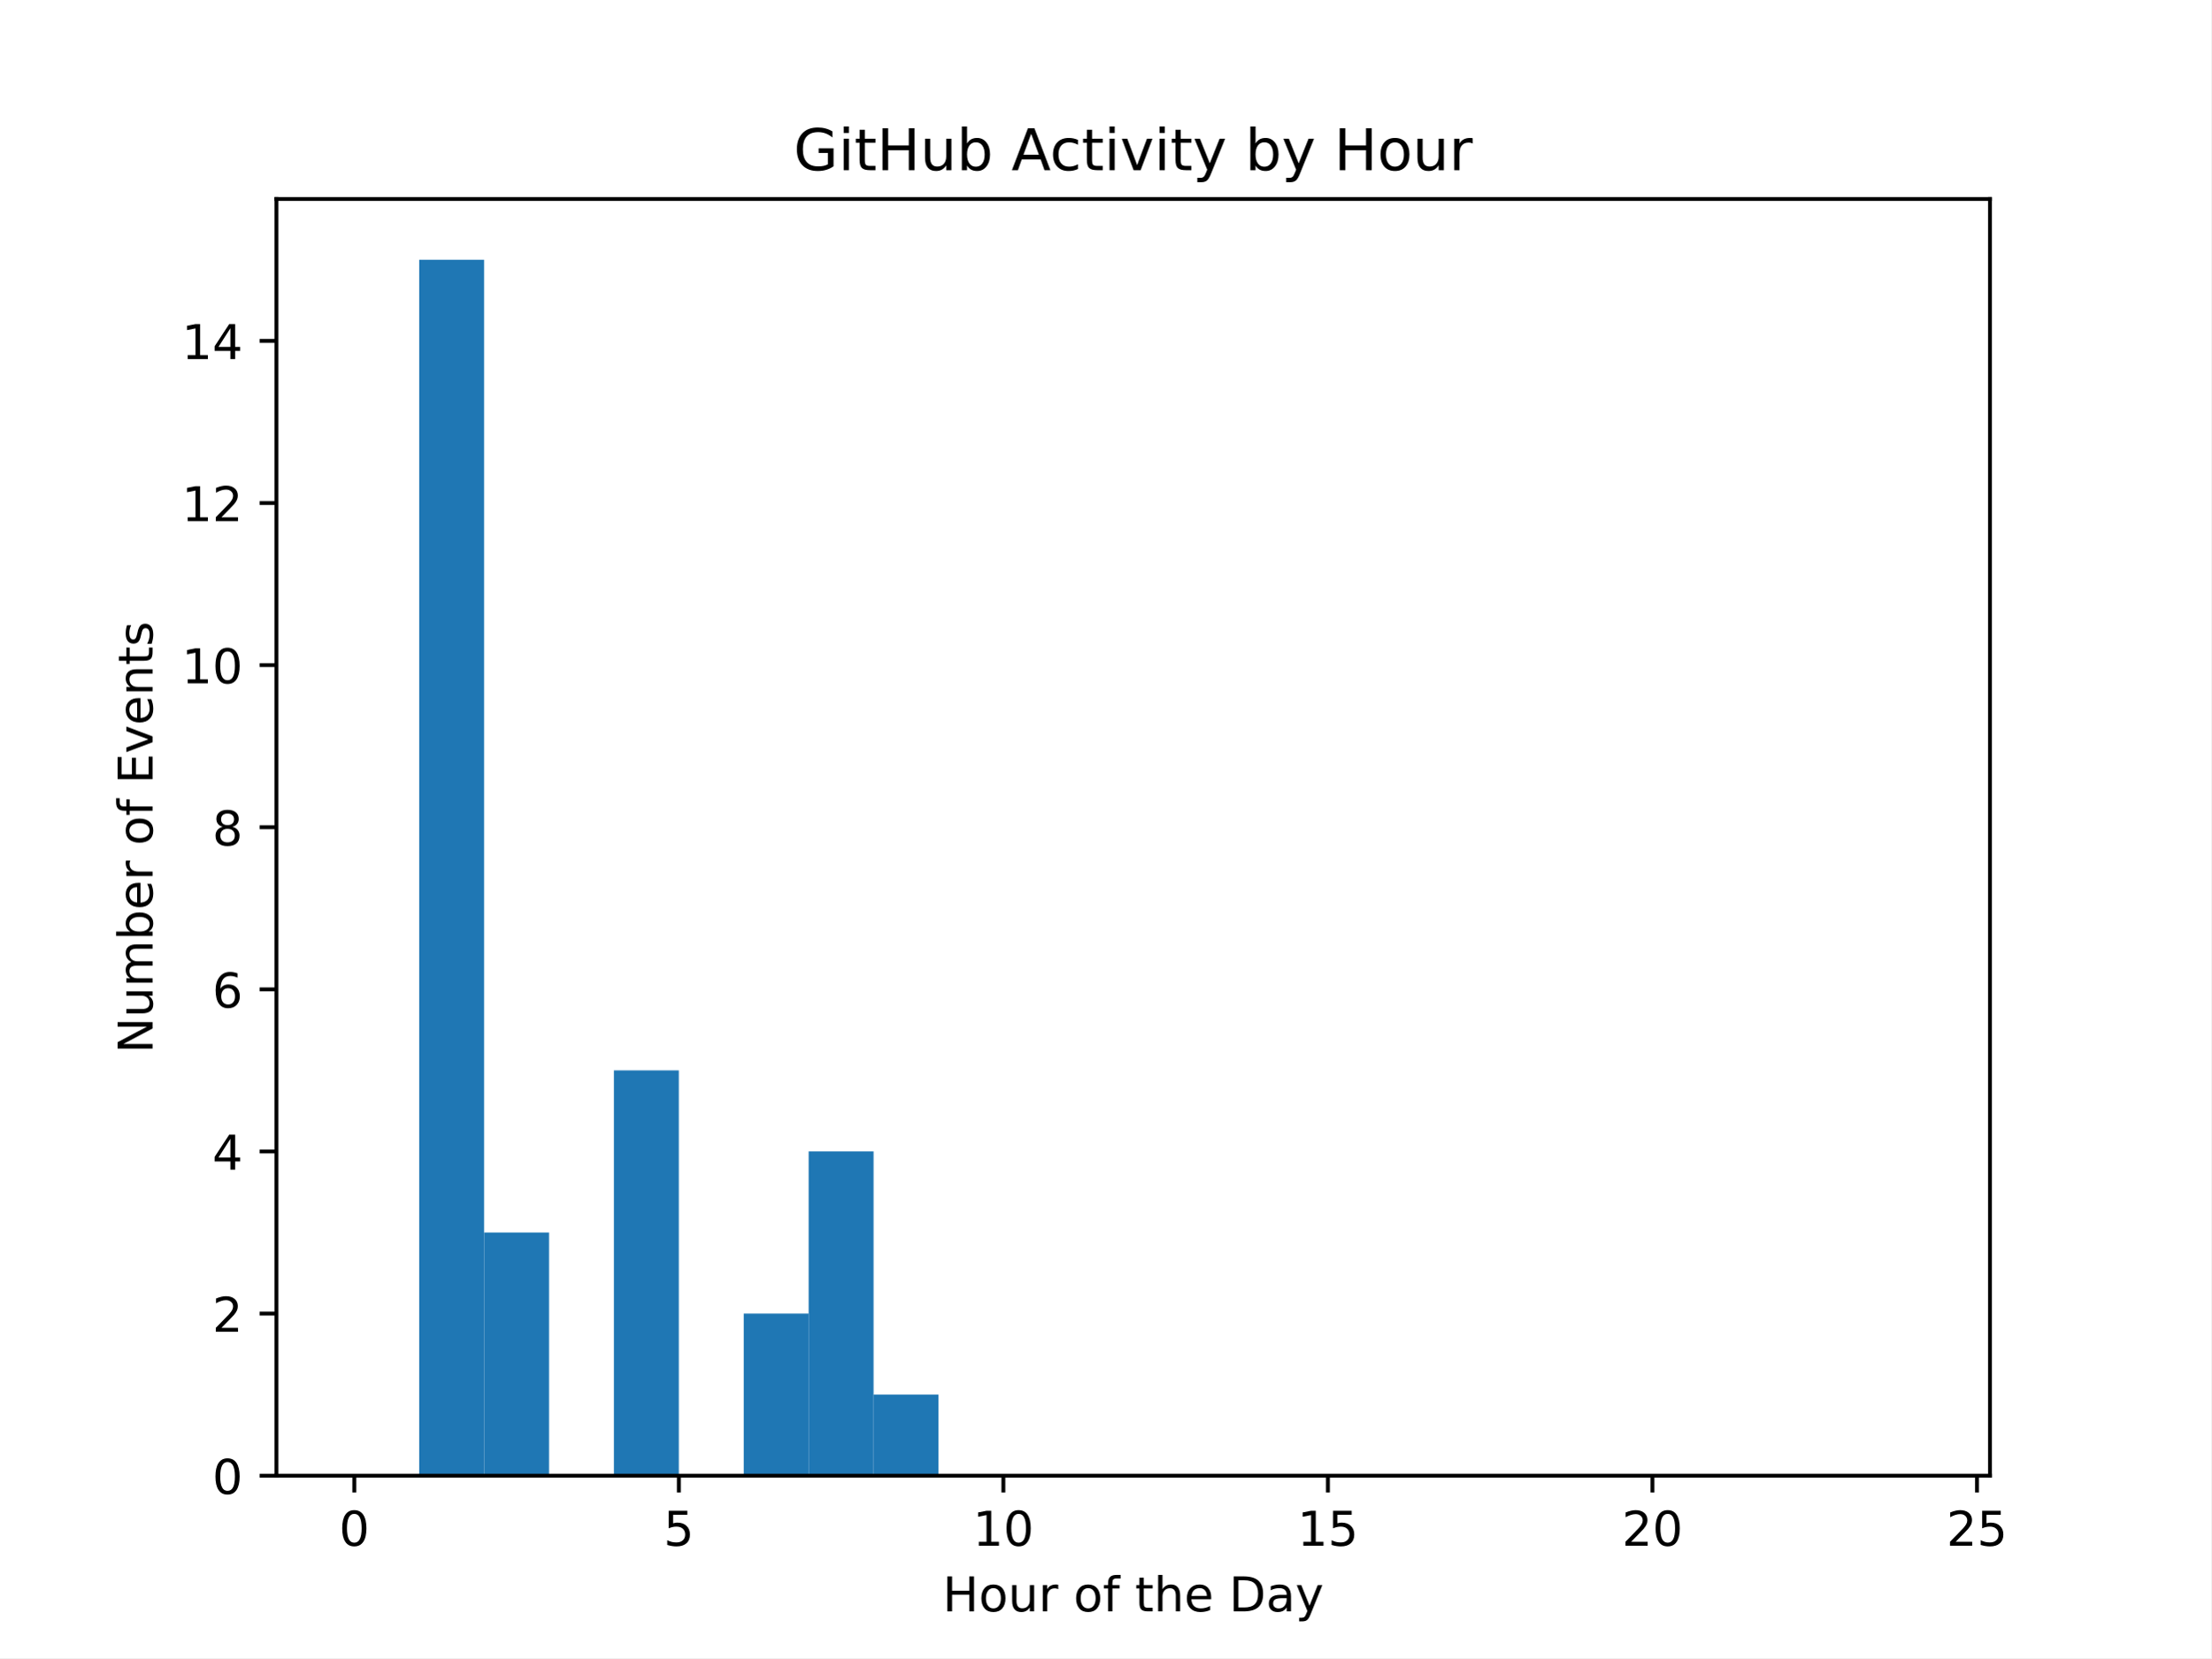
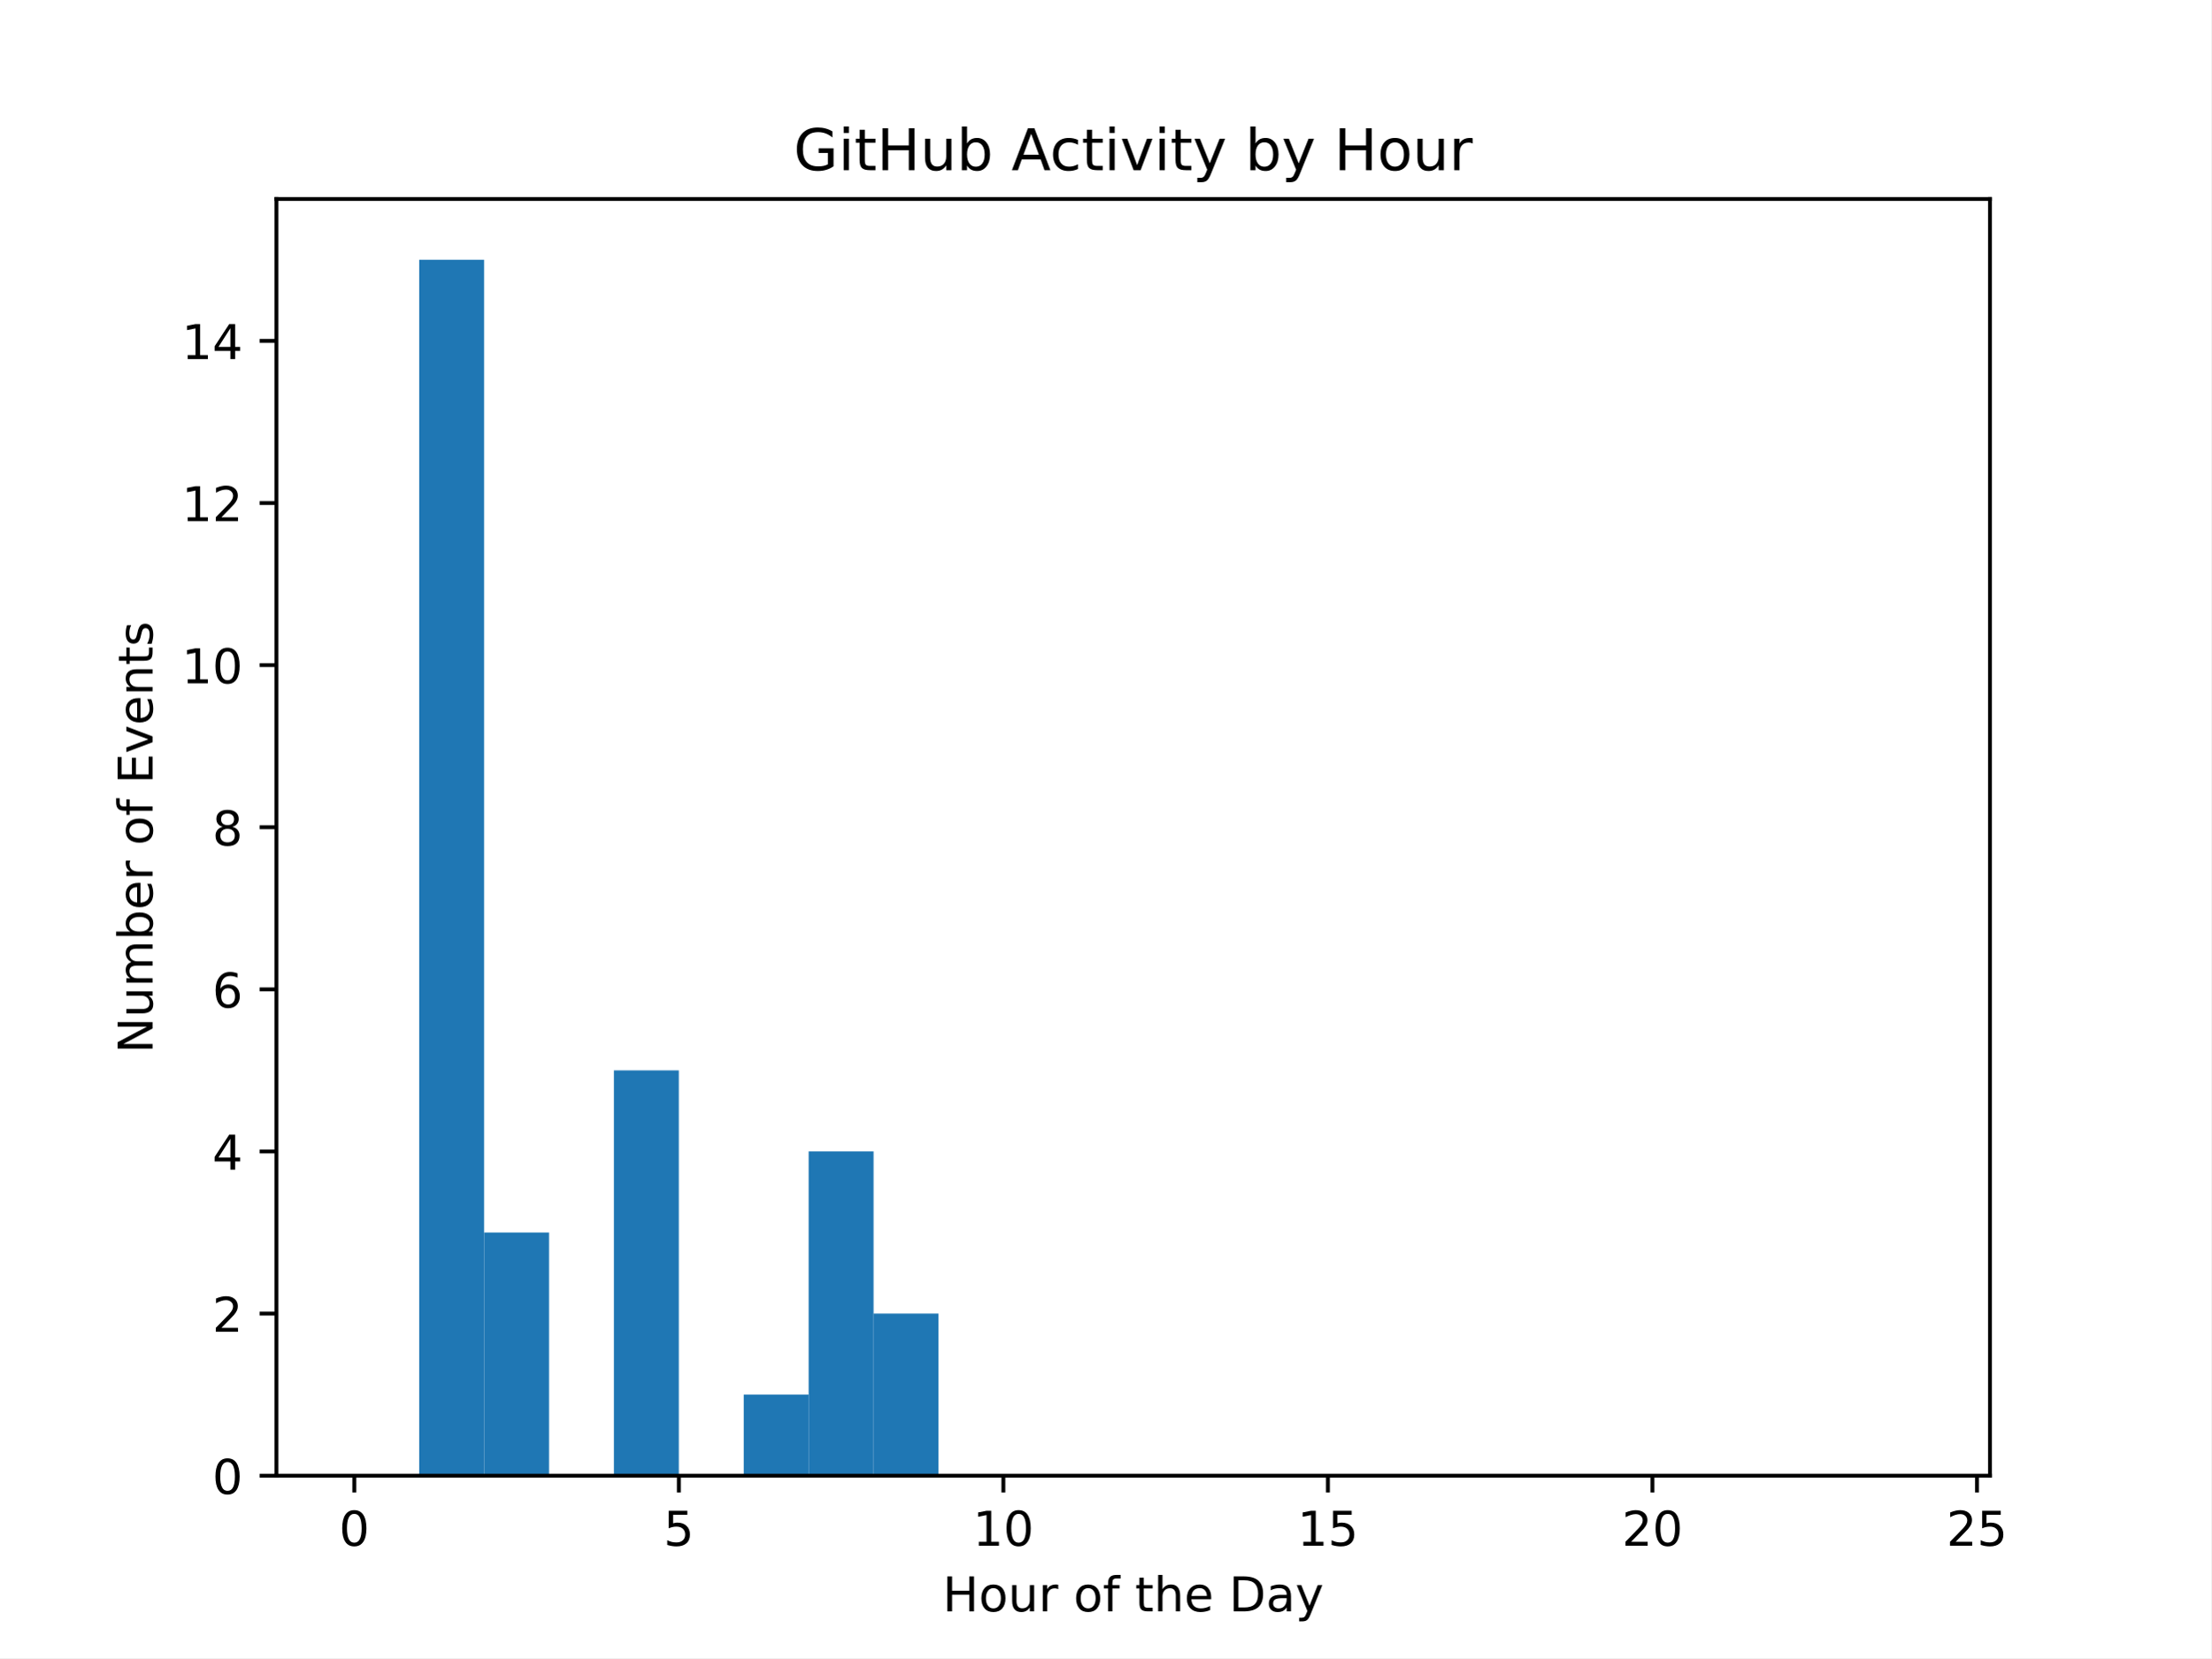
<svg xmlns="http://www.w3.org/2000/svg" xmlns:xlink="http://www.w3.org/1999/xlink" width="460.8pt" height="345.6pt" viewBox="0 0 460.8 345.6" version="1.1">
  <defs>
    <style type="text/css">*{stroke-linejoin: round; stroke-linecap: butt}</style>
  </defs>
  <g id="figure_1">
    <g id="patch_1">
      <path d="M 0 345.6  L 460.8 345.6  L 460.8 0  L 0 0  z " style="fill: #ffffff" />
    </g>
    <g id="axes_1">
      <g id="patch_2">
        <path d="M 57.6 307.584  L 414.72 307.584  L 414.72 41.472  L 57.6 41.472  z " style="fill: #ffffff" />
      </g>
      <g id="patch_3">
-         <path d="M 73.833 307.584  L 87.36 307.584  L 87.36 307.584  L 73.833 307.584  z " clip-path="url(#pf12bb9d0df)" style="fill: #1f77b4" />
+         <path d="M 73.833 307.584  L 87.36 307.584  L 87.36 307.584  L 73.833 307.584  z " clip-path="url(#p4b9699eee0)" style="fill: #1f77b4" />
      </g>
      <g id="patch_4">
-         <path d="M 87.36 307.584  L 100.887 307.584  L 100.887 54.144  L 87.36 54.144  z " clip-path="url(#pf12bb9d0df)" style="fill: #1f77b4" />
+         <path d="M 87.36 307.584  L 100.887 307.584  L 100.887 54.144  L 87.36 54.144  z " clip-path="url(#p4b9699eee0)" style="fill: #1f77b4" />
      </g>
      <g id="patch_5">
-         <path d="M 100.887 307.584  L 114.415 307.584  L 114.415 256.896  L 100.887 256.896  z " clip-path="url(#pf12bb9d0df)" style="fill: #1f77b4" />
+         <path d="M 100.887 307.584  L 114.415 307.584  L 114.415 256.896  L 100.887 256.896  z " clip-path="url(#p4b9699eee0)" style="fill: #1f77b4" />
      </g>
      <g id="patch_6">
-         <path d="M 114.415 307.584  L 127.942 307.584  L 127.942 307.584  L 114.415 307.584  z " clip-path="url(#pf12bb9d0df)" style="fill: #1f77b4" />
+         <path d="M 114.415 307.584  L 127.942 307.584  L 127.942 307.584  L 114.415 307.584  z " clip-path="url(#p4b9699eee0)" style="fill: #1f77b4" />
      </g>
      <g id="patch_7">
-         <path d="M 127.942 307.584  L 141.469 307.584  L 141.469 223.104  L 127.942 223.104  z " clip-path="url(#pf12bb9d0df)" style="fill: #1f77b4" />
+         <path d="M 127.942 307.584  L 141.469 307.584  L 141.469 223.104  L 127.942 223.104  z " clip-path="url(#p4b9699eee0)" style="fill: #1f77b4" />
      </g>
      <g id="patch_8">
-         <path d="M 141.469 307.584  L 154.996 307.584  L 154.996 307.584  L 141.469 307.584  z " clip-path="url(#pf12bb9d0df)" style="fill: #1f77b4" />
+         <path d="M 141.469 307.584  L 154.996 307.584  L 154.996 307.584  L 141.469 307.584  z " clip-path="url(#p4b9699eee0)" style="fill: #1f77b4" />
      </g>
      <g id="patch_9">
-         <path d="M 154.996 307.584  L 168.524 307.584  L 168.524 273.792  L 154.996 273.792  z " clip-path="url(#pf12bb9d0df)" style="fill: #1f77b4" />
+         <path d="M 154.996 307.584  L 168.524 307.584  L 168.524 290.688  L 154.996 290.688  z " clip-path="url(#p4b9699eee0)" style="fill: #1f77b4" />
      </g>
      <g id="patch_10">
-         <path d="M 168.524 307.584  L 182.051 307.584  L 182.051 240  L 168.524 240  z " clip-path="url(#pf12bb9d0df)" style="fill: #1f77b4" />
+         <path d="M 168.524 307.584  L 182.051 307.584  L 182.051 240  L 168.524 240  z " clip-path="url(#p4b9699eee0)" style="fill: #1f77b4" />
      </g>
      <g id="patch_11">
-         <path d="M 182.051 307.584  L 195.578 307.584  L 195.578 290.688  L 182.051 290.688  z " clip-path="url(#pf12bb9d0df)" style="fill: #1f77b4" />
+         <path d="M 182.051 307.584  L 195.578 307.584  L 195.578 273.792  L 182.051 273.792  z " clip-path="url(#p4b9699eee0)" style="fill: #1f77b4" />
      </g>
      <g id="patch_12">
-         <path d="M 195.578 307.584  L 209.105 307.584  L 209.105 307.584  L 195.578 307.584  z " clip-path="url(#pf12bb9d0df)" style="fill: #1f77b4" />
+         <path d="M 195.578 307.584  L 209.105 307.584  L 209.105 307.584  L 195.578 307.584  z " clip-path="url(#p4b9699eee0)" style="fill: #1f77b4" />
      </g>
      <g id="patch_13">
-         <path d="M 209.105 307.584  L 222.633 307.584  L 222.633 307.584  L 209.105 307.584  z " clip-path="url(#pf12bb9d0df)" style="fill: #1f77b4" />
+         <path d="M 209.105 307.584  L 222.633 307.584  L 222.633 307.584  L 209.105 307.584  z " clip-path="url(#p4b9699eee0)" style="fill: #1f77b4" />
      </g>
      <g id="patch_14">
-         <path d="M 222.633 307.584  L 236.16 307.584  L 236.16 307.584  L 222.633 307.584  z " clip-path="url(#pf12bb9d0df)" style="fill: #1f77b4" />
+         <path d="M 222.633 307.584  L 236.16 307.584  L 236.16 307.584  L 222.633 307.584  z " clip-path="url(#p4b9699eee0)" style="fill: #1f77b4" />
      </g>
      <g id="patch_15">
-         <path d="M 236.16 307.584  L 249.687 307.584  L 249.687 307.584  L 236.16 307.584  z " clip-path="url(#pf12bb9d0df)" style="fill: #1f77b4" />
+         <path d="M 236.16 307.584  L 249.687 307.584  L 249.687 307.584  L 236.16 307.584  z " clip-path="url(#p4b9699eee0)" style="fill: #1f77b4" />
      </g>
      <g id="patch_16">
-         <path d="M 249.687 307.584  L 263.215 307.584  L 263.215 307.584  L 249.687 307.584  z " clip-path="url(#pf12bb9d0df)" style="fill: #1f77b4" />
+         <path d="M 249.687 307.584  L 263.215 307.584  L 263.215 307.584  L 249.687 307.584  z " clip-path="url(#p4b9699eee0)" style="fill: #1f77b4" />
      </g>
      <g id="patch_17">
-         <path d="M 263.215 307.584  L 276.742 307.584  L 276.742 307.584  L 263.215 307.584  z " clip-path="url(#pf12bb9d0df)" style="fill: #1f77b4" />
+         <path d="M 263.215 307.584  L 276.742 307.584  L 276.742 307.584  L 263.215 307.584  z " clip-path="url(#p4b9699eee0)" style="fill: #1f77b4" />
      </g>
      <g id="patch_18">
-         <path d="M 276.742 307.584  L 290.269 307.584  L 290.269 307.584  L 276.742 307.584  z " clip-path="url(#pf12bb9d0df)" style="fill: #1f77b4" />
+         <path d="M 276.742 307.584  L 290.269 307.584  L 290.269 307.584  L 276.742 307.584  z " clip-path="url(#p4b9699eee0)" style="fill: #1f77b4" />
      </g>
      <g id="patch_19">
-         <path d="M 290.269 307.584  L 303.796 307.584  L 303.796 307.584  L 290.269 307.584  z " clip-path="url(#pf12bb9d0df)" style="fill: #1f77b4" />
+         <path d="M 290.269 307.584  L 303.796 307.584  L 303.796 307.584  L 290.269 307.584  z " clip-path="url(#p4b9699eee0)" style="fill: #1f77b4" />
      </g>
      <g id="patch_20">
-         <path d="M 303.796 307.584  L 317.324 307.584  L 317.324 307.584  L 303.796 307.584  z " clip-path="url(#pf12bb9d0df)" style="fill: #1f77b4" />
+         <path d="M 303.796 307.584  L 317.324 307.584  L 317.324 307.584  L 303.796 307.584  z " clip-path="url(#p4b9699eee0)" style="fill: #1f77b4" />
      </g>
      <g id="patch_21">
-         <path d="M 317.324 307.584  L 330.851 307.584  L 330.851 307.584  L 317.324 307.584  z " clip-path="url(#pf12bb9d0df)" style="fill: #1f77b4" />
+         <path d="M 317.324 307.584  L 330.851 307.584  L 330.851 307.584  L 317.324 307.584  z " clip-path="url(#p4b9699eee0)" style="fill: #1f77b4" />
      </g>
      <g id="patch_22">
-         <path d="M 330.851 307.584  L 344.378 307.584  L 344.378 307.584  L 330.851 307.584  z " clip-path="url(#pf12bb9d0df)" style="fill: #1f77b4" />
+         <path d="M 330.851 307.584  L 344.378 307.584  L 344.378 307.584  L 330.851 307.584  z " clip-path="url(#p4b9699eee0)" style="fill: #1f77b4" />
      </g>
      <g id="patch_23">
-         <path d="M 344.378 307.584  L 357.905 307.584  L 357.905 307.584  L 344.378 307.584  z " clip-path="url(#pf12bb9d0df)" style="fill: #1f77b4" />
+         <path d="M 344.378 307.584  L 357.905 307.584  L 357.905 307.584  L 344.378 307.584  z " clip-path="url(#p4b9699eee0)" style="fill: #1f77b4" />
      </g>
      <g id="patch_24">
-         <path d="M 357.905 307.584  L 371.433 307.584  L 371.433 307.584  L 357.905 307.584  z " clip-path="url(#pf12bb9d0df)" style="fill: #1f77b4" />
+         <path d="M 357.905 307.584  L 371.433 307.584  L 371.433 307.584  L 357.905 307.584  z " clip-path="url(#p4b9699eee0)" style="fill: #1f77b4" />
      </g>
      <g id="patch_25">
-         <path d="M 371.433 307.584  L 384.96 307.584  L 384.96 307.584  L 371.433 307.584  z " clip-path="url(#pf12bb9d0df)" style="fill: #1f77b4" />
+         <path d="M 371.433 307.584  L 384.96 307.584  L 384.96 307.584  L 371.433 307.584  z " clip-path="url(#p4b9699eee0)" style="fill: #1f77b4" />
      </g>
      <g id="patch_26">
-         <path d="M 384.96 307.584  L 398.487 307.584  L 398.487 307.584  L 384.96 307.584  z " clip-path="url(#pf12bb9d0df)" style="fill: #1f77b4" />
+         <path d="M 384.96 307.584  L 398.487 307.584  L 398.487 307.584  L 384.96 307.584  z " clip-path="url(#p4b9699eee0)" style="fill: #1f77b4" />
      </g>
      <g id="matplotlib.axis_1">
        <g id="xtick_1">
          <g id="line2d_1">
            <defs>
-               <path id="m6264286b75" d="M 0 0  L 0 3.5  " style="stroke: #000000; stroke-width: 0.8" />
+               <path id="mb96923a539" d="M 0 0  L 0 3.5  " style="stroke: #000000; stroke-width: 0.8" />
            </defs>
            <g>
-               <use xlink:href="#m6264286b75" x="73.833" y="307.584" style="stroke: #000000; stroke-width: 0.8" />
+               <use xlink:href="#mb96923a539" x="73.833" y="307.584" style="stroke: #000000; stroke-width: 0.8" />
            </g>
          </g>
          <g id="text_1">
            <g transform="translate(70.65148 322.1824) scale(0.1 -0.1)">
              <defs>
                <path id="DejaVuSans-30" d="M 2034 4250  Q 1547 4250 1301 3770  Q 1056 3291 1056 2328  Q 1056 1369 1301 889  Q 1547 409 2034 409  Q 2525 409 2770 889  Q 3016 1369 3016 2328  Q 3016 3291 2770 3770  Q 2525 4250 2034 4250  z M 2034 4750  Q 2819 4750 3233 4129  Q 3647 3509 3647 2328  Q 3647 1150 3233 529  Q 2819 -91 2034 -91  Q 1250 -91 836 529  Q 422 1150 422 2328  Q 422 3509 836 4129  Q 1250 4750 2034 4750  z " transform="scale(0.015625)" />
              </defs>
              <use xlink:href="#DejaVuSans-30" />
            </g>
          </g>
        </g>
        <g id="xtick_2">
          <g id="line2d_2">
            <g>
-               <use xlink:href="#m6264286b75" x="141.469" y="307.584" style="stroke: #000000; stroke-width: 0.8" />
+               <use xlink:href="#mb96923a539" x="141.469" y="307.584" style="stroke: #000000; stroke-width: 0.8" />
            </g>
          </g>
          <g id="text_2">
            <g transform="translate(138.2878 322.1824) scale(0.1 -0.1)">
              <defs>
                <path id="DejaVuSans-35" d="M 691 4666  L 3169 4666  L 3169 4134  L 1269 4134  L 1269 2991  Q 1406 3038 1543 3061  Q 1681 3084 1819 3084  Q 2600 3084 3056 2656  Q 3513 2228 3513 1497  Q 3513 744 3044 326  Q 2575 -91 1722 -91  Q 1428 -91 1123 -41  Q 819 9 494 109  L 494 744  Q 775 591 1075 516  Q 1375 441 1709 441  Q 2250 441 2565 725  Q 2881 1009 2881 1497  Q 2881 1984 2565 2268  Q 2250 2553 1709 2553  Q 1456 2553 1204 2497  Q 953 2441 691 2322  L 691 4666  z " transform="scale(0.015625)" />
              </defs>
              <use xlink:href="#DejaVuSans-35" />
            </g>
          </g>
        </g>
        <g id="xtick_3">
          <g id="line2d_3">
            <g>
-               <use xlink:href="#m6264286b75" x="209.105" y="307.584" style="stroke: #000000; stroke-width: 0.8" />
+               <use xlink:href="#mb96923a539" x="209.105" y="307.584" style="stroke: #000000; stroke-width: 0.8" />
            </g>
          </g>
          <g id="text_3">
            <g transform="translate(202.743 322.1824) scale(0.1 -0.1)">
              <defs>
                <path id="DejaVuSans-31" d="M 794 531  L 1825 531  L 1825 4091  L 703 3866  L 703 4441  L 1819 4666  L 2450 4666  L 2450 531  L 3481 531  L 3481 0  L 794 0  L 794 531  z " transform="scale(0.015625)" />
              </defs>
              <use xlink:href="#DejaVuSans-31" />
              <use xlink:href="#DejaVuSans-30" transform="translate(63.62305 0)" />
            </g>
          </g>
        </g>
        <g id="xtick_4">
          <g id="line2d_4">
            <g>
-               <use xlink:href="#m6264286b75" x="276.742" y="307.584" style="stroke: #000000; stroke-width: 0.8" />
+               <use xlink:href="#mb96923a539" x="276.742" y="307.584" style="stroke: #000000; stroke-width: 0.8" />
            </g>
          </g>
          <g id="text_4">
            <g transform="translate(270.3793 322.1824) scale(0.1 -0.1)">
              <use xlink:href="#DejaVuSans-31" />
              <use xlink:href="#DejaVuSans-35" transform="translate(63.62305 0)" />
            </g>
          </g>
        </g>
        <g id="xtick_5">
          <g id="line2d_5">
            <g>
-               <use xlink:href="#m6264286b75" x="344.378" y="307.584" style="stroke: #000000; stroke-width: 0.8" />
+               <use xlink:href="#mb96923a539" x="344.378" y="307.584" style="stroke: #000000; stroke-width: 0.8" />
            </g>
          </g>
          <g id="text_5">
            <g transform="translate(338.0157 322.1824) scale(0.1 -0.1)">
              <defs>
                <path id="DejaVuSans-32" d="M 1228 531  L 3431 531  L 3431 0  L 469 0  L 469 531  Q 828 903 1448 1529  Q 2069 2156 2228 2338  Q 2531 2678 2651 2914  Q 2772 3150 2772 3378  Q 2772 3750 2511 3984  Q 2250 4219 1831 4219  Q 1534 4219 1204 4116  Q 875 4013 500 3803  L 500 4441  Q 881 4594 1212 4672  Q 1544 4750 1819 4750  Q 2544 4750 2975 4387  Q 3406 4025 3406 3419  Q 3406 3131 3298 2873  Q 3191 2616 2906 2266  Q 2828 2175 2409 1742  Q 1991 1309 1228 531  z " transform="scale(0.015625)" />
              </defs>
              <use xlink:href="#DejaVuSans-32" />
              <use xlink:href="#DejaVuSans-30" transform="translate(63.62305 0)" />
            </g>
          </g>
        </g>
        <g id="xtick_6">
          <g id="line2d_6">
            <g>
-               <use xlink:href="#m6264286b75" x="412.015" y="307.584" style="stroke: #000000; stroke-width: 0.8" />
+               <use xlink:href="#mb96923a539" x="412.015" y="307.584" style="stroke: #000000; stroke-width: 0.8" />
            </g>
          </g>
          <g id="text_6">
            <g transform="translate(405.652 322.1824) scale(0.1 -0.1)">
              <use xlink:href="#DejaVuSans-32" />
              <use xlink:href="#DejaVuSans-35" transform="translate(63.62305 0)" />
            </g>
          </g>
        </g>
        <g id="text_7">
          <g transform="translate(196.4506 335.8606) scale(0.1 -0.1)">
            <defs>
              <path id="DejaVuSans-48" d="M 628 4666  L 1259 4666  L 1259 2753  L 3553 2753  L 3553 4666  L 4184 4666  L 4184 0  L 3553 0  L 3553 2222  L 1259 2222  L 1259 0  L 628 0  L 628 4666  z " transform="scale(0.015625)" />
              <path id="DejaVuSans-6f" d="M 1959 3097  Q 1497 3097 1228 2736  Q 959 2375 959 1747  Q 959 1119 1226 758  Q 1494 397 1959 397  Q 2419 397 2687 759  Q 2956 1122 2956 1747  Q 2956 2369 2687 2733  Q 2419 3097 1959 3097  z M 1959 3584  Q 2709 3584 3137 3096  Q 3566 2609 3566 1747  Q 3566 888 3137 398  Q 2709 -91 1959 -91  Q 1206 -91 779 398  Q 353 888 353 1747  Q 353 2609 779 3096  Q 1206 3584 1959 3584  z " transform="scale(0.015625)" />
              <path id="DejaVuSans-75" d="M 544 1381  L 544 3500  L 1119 3500  L 1119 1403  Q 1119 906 1312 657  Q 1506 409 1894 409  Q 2359 409 2629 706  Q 2900 1003 2900 1516  L 2900 3500  L 3475 3500  L 3475 0  L 2900 0  L 2900 538  Q 2691 219 2414 64  Q 2138 -91 1772 -91  Q 1169 -91 856 284  Q 544 659 544 1381  z M 1991 3584  L 1991 3584  z " transform="scale(0.015625)" />
              <path id="DejaVuSans-72" d="M 2631 2963  Q 2534 3019 2420 3045  Q 2306 3072 2169 3072  Q 1681 3072 1420 2755  Q 1159 2438 1159 1844  L 1159 0  L 581 0  L 581 3500  L 1159 3500  L 1159 2956  Q 1341 3275 1631 3429  Q 1922 3584 2338 3584  Q 2397 3584 2469 3576  Q 2541 3569 2628 3553  L 2631 2963  z " transform="scale(0.015625)" />
              <path id="DejaVuSans-20" transform="scale(0.015625)" />
              <path id="DejaVuSans-66" d="M 2375 4863  L 2375 4384  L 1825 4384  Q 1516 4384 1395 4259  Q 1275 4134 1275 3809  L 1275 3500  L 2222 3500  L 2222 3053  L 1275 3053  L 1275 0  L 697 0  L 697 3053  L 147 3053  L 147 3500  L 697 3500  L 697 3744  Q 697 4328 969 4595  Q 1241 4863 1831 4863  L 2375 4863  z " transform="scale(0.015625)" />
              <path id="DejaVuSans-74" d="M 1172 4494  L 1172 3500  L 2356 3500  L 2356 3053  L 1172 3053  L 1172 1153  Q 1172 725 1289 603  Q 1406 481 1766 481  L 2356 481  L 2356 0  L 1766 0  Q 1100 0 847 248  Q 594 497 594 1153  L 594 3053  L 172 3053  L 172 3500  L 594 3500  L 594 4494  L 1172 4494  z " transform="scale(0.015625)" />
              <path id="DejaVuSans-68" d="M 3513 2113  L 3513 0  L 2938 0  L 2938 2094  Q 2938 2591 2744 2837  Q 2550 3084 2163 3084  Q 1697 3084 1428 2787  Q 1159 2491 1159 1978  L 1159 0  L 581 0  L 581 4863  L 1159 4863  L 1159 2956  Q 1366 3272 1645 3428  Q 1925 3584 2291 3584  Q 2894 3584 3203 3211  Q 3513 2838 3513 2113  z " transform="scale(0.015625)" />
              <path id="DejaVuSans-65" d="M 3597 1894  L 3597 1613  L 953 1613  Q 991 1019 1311 708  Q 1631 397 2203 397  Q 2534 397 2845 478  Q 3156 559 3463 722  L 3463 178  Q 3153 47 2828 -22  Q 2503 -91 2169 -91  Q 1331 -91 842 396  Q 353 884 353 1716  Q 353 2575 817 3079  Q 1281 3584 2069 3584  Q 2775 3584 3186 3129  Q 3597 2675 3597 1894  z M 3022 2063  Q 3016 2534 2758 2815  Q 2500 3097 2075 3097  Q 1594 3097 1305 2825  Q 1016 2553 972 2059  L 3022 2063  z " transform="scale(0.015625)" />
              <path id="DejaVuSans-44" d="M 1259 4147  L 1259 519  L 2022 519  Q 2988 519 3436 956  Q 3884 1394 3884 2338  Q 3884 3275 3436 3711  Q 2988 4147 2022 4147  L 1259 4147  z M 628 4666  L 1925 4666  Q 3281 4666 3915 4102  Q 4550 3538 4550 2338  Q 4550 1131 3912 565  Q 3275 0 1925 0  L 628 0  L 628 4666  z " transform="scale(0.015625)" />
              <path id="DejaVuSans-61" d="M 2194 1759  Q 1497 1759 1228 1600  Q 959 1441 959 1056  Q 959 750 1161 570  Q 1363 391 1709 391  Q 2188 391 2477 730  Q 2766 1069 2766 1631  L 2766 1759  L 2194 1759  z M 3341 1997  L 3341 0  L 2766 0  L 2766 531  Q 2569 213 2275 61  Q 1981 -91 1556 -91  Q 1019 -91 701 211  Q 384 513 384 1019  Q 384 1609 779 1909  Q 1175 2209 1959 2209  L 2766 2209  L 2766 2266  Q 2766 2663 2505 2880  Q 2244 3097 1772 3097  Q 1472 3097 1187 3025  Q 903 2953 641 2809  L 641 3341  Q 956 3463 1253 3523  Q 1550 3584 1831 3584  Q 2591 3584 2966 3190  Q 3341 2797 3341 1997  z " transform="scale(0.015625)" />
              <path id="DejaVuSans-79" d="M 2059 -325  Q 1816 -950 1584 -1140  Q 1353 -1331 966 -1331  L 506 -1331  L 506 -850  L 844 -850  Q 1081 -850 1212 -737  Q 1344 -625 1503 -206  L 1606 56  L 191 3500  L 800 3500  L 1894 763  L 2988 3500  L 3597 3500  L 2059 -325  z " transform="scale(0.015625)" />
            </defs>
            <use xlink:href="#DejaVuSans-48" />
            <use xlink:href="#DejaVuSans-6f" transform="translate(75.19531 0)" />
            <use xlink:href="#DejaVuSans-75" transform="translate(136.377 0)" />
            <use xlink:href="#DejaVuSans-72" transform="translate(199.7559 0)" />
            <use xlink:href="#DejaVuSans-20" transform="translate(240.8691 0)" />
            <use xlink:href="#DejaVuSans-6f" transform="translate(272.6562 0)" />
            <use xlink:href="#DejaVuSans-66" transform="translate(333.8379 0)" />
            <use xlink:href="#DejaVuSans-20" transform="translate(369.043 0)" />
            <use xlink:href="#DejaVuSans-74" transform="translate(400.8301 0)" />
            <use xlink:href="#DejaVuSans-68" transform="translate(440.0391 0)" />
            <use xlink:href="#DejaVuSans-65" transform="translate(503.418 0)" />
            <use xlink:href="#DejaVuSans-20" transform="translate(564.9414 0)" />
            <use xlink:href="#DejaVuSans-44" transform="translate(596.7285 0)" />
            <use xlink:href="#DejaVuSans-61" transform="translate(673.7305 0)" />
            <use xlink:href="#DejaVuSans-79" transform="translate(735.0098 0)" />
          </g>
        </g>
      </g>
      <g id="matplotlib.axis_2">
        <g id="ytick_1">
          <g id="line2d_7">
            <defs>
-               <path id="ma746cdcc52" d="M 0 0  L -3.5 0  " style="stroke: #000000; stroke-width: 0.8" />
+               <path id="m44d761430c" d="M 0 0  L -3.5 0  " style="stroke: #000000; stroke-width: 0.8" />
            </defs>
            <g>
-               <use xlink:href="#ma746cdcc52" x="57.6" y="307.584" style="stroke: #000000; stroke-width: 0.8" />
+               <use xlink:href="#m44d761430c" x="57.6" y="307.584" style="stroke: #000000; stroke-width: 0.8" />
            </g>
          </g>
          <g id="text_8">
            <g transform="translate(44.2375 311.3832) scale(0.1 -0.1)">
              <use xlink:href="#DejaVuSans-30" />
            </g>
          </g>
        </g>
        <g id="ytick_2">
          <g id="line2d_8">
            <g>
-               <use xlink:href="#ma746cdcc52" x="57.6" y="273.792" style="stroke: #000000; stroke-width: 0.8" />
+               <use xlink:href="#m44d761430c" x="57.6" y="273.792" style="stroke: #000000; stroke-width: 0.8" />
            </g>
          </g>
          <g id="text_9">
            <g transform="translate(44.2375 277.5912) scale(0.1 -0.1)">
              <use xlink:href="#DejaVuSans-32" />
            </g>
          </g>
        </g>
        <g id="ytick_3">
          <g id="line2d_9">
            <g>
-               <use xlink:href="#ma746cdcc52" x="57.6" y="240" style="stroke: #000000; stroke-width: 0.8" />
+               <use xlink:href="#m44d761430c" x="57.6" y="240" style="stroke: #000000; stroke-width: 0.8" />
            </g>
          </g>
          <g id="text_10">
            <g transform="translate(44.2375 243.7992) scale(0.1 -0.1)">
              <defs>
                <path id="DejaVuSans-34" d="M 2419 4116  L 825 1625  L 2419 1625  L 2419 4116  z M 2253 4666  L 3047 4666  L 3047 1625  L 3713 1625  L 3713 1100  L 3047 1100  L 3047 0  L 2419 0  L 2419 1100  L 313 1100  L 313 1709  L 2253 4666  z " transform="scale(0.015625)" />
              </defs>
              <use xlink:href="#DejaVuSans-34" />
            </g>
          </g>
        </g>
        <g id="ytick_4">
          <g id="line2d_10">
            <g>
-               <use xlink:href="#ma746cdcc52" x="57.6" y="206.208" style="stroke: #000000; stroke-width: 0.8" />
+               <use xlink:href="#m44d761430c" x="57.6" y="206.208" style="stroke: #000000; stroke-width: 0.8" />
            </g>
          </g>
          <g id="text_11">
            <g transform="translate(44.2375 210.0072) scale(0.1 -0.1)">
              <defs>
                <path id="DejaVuSans-36" d="M 2113 2584  Q 1688 2584 1439 2293  Q 1191 2003 1191 1497  Q 1191 994 1439 701  Q 1688 409 2113 409  Q 2538 409 2786 701  Q 3034 994 3034 1497  Q 3034 2003 2786 2293  Q 2538 2584 2113 2584  z M 3366 4563  L 3366 3988  Q 3128 4100 2886 4159  Q 2644 4219 2406 4219  Q 1781 4219 1451 3797  Q 1122 3375 1075 2522  Q 1259 2794 1537 2939  Q 1816 3084 2150 3084  Q 2853 3084 3261 2657  Q 3669 2231 3669 1497  Q 3669 778 3244 343  Q 2819 -91 2113 -91  Q 1303 -91 875 529  Q 447 1150 447 2328  Q 447 3434 972 4092  Q 1497 4750 2381 4750  Q 2619 4750 2861 4703  Q 3103 4656 3366 4563  z " transform="scale(0.015625)" />
              </defs>
              <use xlink:href="#DejaVuSans-36" />
            </g>
          </g>
        </g>
        <g id="ytick_5">
          <g id="line2d_11">
            <g>
-               <use xlink:href="#ma746cdcc52" x="57.6" y="172.416" style="stroke: #000000; stroke-width: 0.8" />
+               <use xlink:href="#m44d761430c" x="57.6" y="172.416" style="stroke: #000000; stroke-width: 0.8" />
            </g>
          </g>
          <g id="text_12">
            <g transform="translate(44.2375 176.2152) scale(0.1 -0.1)">
              <defs>
                <path id="DejaVuSans-38" d="M 2034 2216  Q 1584 2216 1326 1975  Q 1069 1734 1069 1313  Q 1069 891 1326 650  Q 1584 409 2034 409  Q 2484 409 2743 651  Q 3003 894 3003 1313  Q 3003 1734 2745 1975  Q 2488 2216 2034 2216  z M 1403 2484  Q 997 2584 770 2862  Q 544 3141 544 3541  Q 544 4100 942 4425  Q 1341 4750 2034 4750  Q 2731 4750 3128 4425  Q 3525 4100 3525 3541  Q 3525 3141 3298 2862  Q 3072 2584 2669 2484  Q 3125 2378 3379 2068  Q 3634 1759 3634 1313  Q 3634 634 3220 271  Q 2806 -91 2034 -91  Q 1263 -91 848 271  Q 434 634 434 1313  Q 434 1759 690 2068  Q 947 2378 1403 2484  z M 1172 3481  Q 1172 3119 1398 2916  Q 1625 2713 2034 2713  Q 2441 2713 2670 2916  Q 2900 3119 2900 3481  Q 2900 3844 2670 4047  Q 2441 4250 2034 4250  Q 1625 4250 1398 4047  Q 1172 3844 1172 3481  z " transform="scale(0.015625)" />
              </defs>
              <use xlink:href="#DejaVuSans-38" />
            </g>
          </g>
        </g>
        <g id="ytick_6">
          <g id="line2d_12">
            <g>
-               <use xlink:href="#ma746cdcc52" x="57.6" y="138.624" style="stroke: #000000; stroke-width: 0.8" />
+               <use xlink:href="#m44d761430c" x="57.6" y="138.624" style="stroke: #000000; stroke-width: 0.8" />
            </g>
          </g>
          <g id="text_13">
            <g transform="translate(37.875 142.4232) scale(0.1 -0.1)">
              <use xlink:href="#DejaVuSans-31" />
              <use xlink:href="#DejaVuSans-30" transform="translate(63.62305 0)" />
            </g>
          </g>
        </g>
        <g id="ytick_7">
          <g id="line2d_13">
            <g>
-               <use xlink:href="#ma746cdcc52" x="57.6" y="104.832" style="stroke: #000000; stroke-width: 0.8" />
+               <use xlink:href="#m44d761430c" x="57.6" y="104.832" style="stroke: #000000; stroke-width: 0.8" />
            </g>
          </g>
          <g id="text_14">
            <g transform="translate(37.875 108.6312) scale(0.1 -0.1)">
              <use xlink:href="#DejaVuSans-31" />
              <use xlink:href="#DejaVuSans-32" transform="translate(63.62305 0)" />
            </g>
          </g>
        </g>
        <g id="ytick_8">
          <g id="line2d_14">
            <g>
-               <use xlink:href="#ma746cdcc52" x="57.6" y="71.04" style="stroke: #000000; stroke-width: 0.8" />
+               <use xlink:href="#m44d761430c" x="57.6" y="71.04" style="stroke: #000000; stroke-width: 0.8" />
            </g>
          </g>
          <g id="text_15">
            <g transform="translate(37.875 74.83922) scale(0.1 -0.1)">
              <use xlink:href="#DejaVuSans-31" />
              <use xlink:href="#DejaVuSans-34" transform="translate(63.62305 0)" />
            </g>
          </g>
        </g>
        <g id="text_16">
          <g transform="translate(31.79531 219.5405) rotate(-90) scale(0.1 -0.1)">
            <defs>
              <path id="DejaVuSans-4e" d="M 628 4666  L 1478 4666  L 3547 763  L 3547 4666  L 4159 4666  L 4159 0  L 3309 0  L 1241 3903  L 1241 0  L 628 0  L 628 4666  z " transform="scale(0.015625)" />
              <path id="DejaVuSans-6d" d="M 3328 2828  Q 3544 3216 3844 3400  Q 4144 3584 4550 3584  Q 5097 3584 5394 3201  Q 5691 2819 5691 2113  L 5691 0  L 5113 0  L 5113 2094  Q 5113 2597 4934 2840  Q 4756 3084 4391 3084  Q 3944 3084 3684 2787  Q 3425 2491 3425 1978  L 3425 0  L 2847 0  L 2847 2094  Q 2847 2600 2669 2842  Q 2491 3084 2119 3084  Q 1678 3084 1418 2786  Q 1159 2488 1159 1978  L 1159 0  L 581 0  L 581 3500  L 1159 3500  L 1159 2956  Q 1356 3278 1631 3431  Q 1906 3584 2284 3584  Q 2666 3584 2933 3390  Q 3200 3197 3328 2828  z " transform="scale(0.015625)" />
              <path id="DejaVuSans-62" d="M 3116 1747  Q 3116 2381 2855 2742  Q 2594 3103 2138 3103  Q 1681 3103 1420 2742  Q 1159 2381 1159 1747  Q 1159 1113 1420 752  Q 1681 391 2138 391  Q 2594 391 2855 752  Q 3116 1113 3116 1747  z M 1159 2969  Q 1341 3281 1617 3432  Q 1894 3584 2278 3584  Q 2916 3584 3314 3078  Q 3713 2572 3713 1747  Q 3713 922 3314 415  Q 2916 -91 2278 -91  Q 1894 -91 1617 61  Q 1341 213 1159 525  L 1159 0  L 581 0  L 581 4863  L 1159 4863  L 1159 2969  z " transform="scale(0.015625)" />
              <path id="DejaVuSans-45" d="M 628 4666  L 3578 4666  L 3578 4134  L 1259 4134  L 1259 2753  L 3481 2753  L 3481 2222  L 1259 2222  L 1259 531  L 3634 531  L 3634 0  L 628 0  L 628 4666  z " transform="scale(0.015625)" />
              <path id="DejaVuSans-76" d="M 191 3500  L 800 3500  L 1894 563  L 2988 3500  L 3597 3500  L 2284 0  L 1503 0  L 191 3500  z " transform="scale(0.015625)" />
              <path id="DejaVuSans-6e" d="M 3513 2113  L 3513 0  L 2938 0  L 2938 2094  Q 2938 2591 2744 2837  Q 2550 3084 2163 3084  Q 1697 3084 1428 2787  Q 1159 2491 1159 1978  L 1159 0  L 581 0  L 581 3500  L 1159 3500  L 1159 2956  Q 1366 3272 1645 3428  Q 1925 3584 2291 3584  Q 2894 3584 3203 3211  Q 3513 2838 3513 2113  z " transform="scale(0.015625)" />
              <path id="DejaVuSans-73" d="M 2834 3397  L 2834 2853  Q 2591 2978 2328 3040  Q 2066 3103 1784 3103  Q 1356 3103 1142 2972  Q 928 2841 928 2578  Q 928 2378 1081 2264  Q 1234 2150 1697 2047  L 1894 2003  Q 2506 1872 2764 1633  Q 3022 1394 3022 966  Q 3022 478 2636 193  Q 2250 -91 1575 -91  Q 1294 -91 989 -36  Q 684 19 347 128  L 347 722  Q 666 556 975 473  Q 1284 391 1588 391  Q 1994 391 2212 530  Q 2431 669 2431 922  Q 2431 1156 2273 1281  Q 2116 1406 1581 1522  L 1381 1569  Q 847 1681 609 1914  Q 372 2147 372 2553  Q 372 3047 722 3315  Q 1072 3584 1716 3584  Q 2034 3584 2315 3537  Q 2597 3491 2834 3397  z " transform="scale(0.015625)" />
            </defs>
            <use xlink:href="#DejaVuSans-4e" />
            <use xlink:href="#DejaVuSans-75" transform="translate(74.80469 0)" />
            <use xlink:href="#DejaVuSans-6d" transform="translate(138.1836 0)" />
            <use xlink:href="#DejaVuSans-62" transform="translate(235.5957 0)" />
            <use xlink:href="#DejaVuSans-65" transform="translate(299.0723 0)" />
            <use xlink:href="#DejaVuSans-72" transform="translate(360.5957 0)" />
            <use xlink:href="#DejaVuSans-20" transform="translate(401.709 0)" />
            <use xlink:href="#DejaVuSans-6f" transform="translate(433.4961 0)" />
            <use xlink:href="#DejaVuSans-66" transform="translate(494.6777 0)" />
            <use xlink:href="#DejaVuSans-20" transform="translate(529.8828 0)" />
            <use xlink:href="#DejaVuSans-45" transform="translate(561.6699 0)" />
            <use xlink:href="#DejaVuSans-76" transform="translate(624.8535 0)" />
            <use xlink:href="#DejaVuSans-65" transform="translate(684.0332 0)" />
            <use xlink:href="#DejaVuSans-6e" transform="translate(745.5566 0)" />
            <use xlink:href="#DejaVuSans-74" transform="translate(808.9355 0)" />
            <use xlink:href="#DejaVuSans-73" transform="translate(848.1445 0)" />
          </g>
        </g>
      </g>
      <g id="patch_27">
        <path d="M 57.6 307.584  L 57.6 41.472  " style="fill: none; stroke: #000000; stroke-width: 0.8; stroke-linejoin: miter; stroke-linecap: square" />
      </g>
      <g id="patch_28">
        <path d="M 414.72 307.584  L 414.72 41.472  " style="fill: none; stroke: #000000; stroke-width: 0.8; stroke-linejoin: miter; stroke-linecap: square" />
      </g>
      <g id="patch_29">
        <path d="M 57.6 307.584  L 414.72 307.584  " style="fill: none; stroke: #000000; stroke-width: 0.8; stroke-linejoin: miter; stroke-linecap: square" />
      </g>
      <g id="patch_30">
        <path d="M 57.6 41.472  L 414.72 41.472  " style="fill: none; stroke: #000000; stroke-width: 0.8; stroke-linejoin: miter; stroke-linecap: square" />
      </g>
      <g id="text_17">
        <g transform="translate(165.3956 35.472) scale(0.12 -0.12)">
          <defs>
            <path id="DejaVuSans-47" d="M 3809 666  L 3809 1919  L 2778 1919  L 2778 2438  L 4434 2438  L 4434 434  Q 4069 175 3628 42  Q 3188 -91 2688 -91  Q 1594 -91 976 548  Q 359 1188 359 2328  Q 359 3472 976 4111  Q 1594 4750 2688 4750  Q 3144 4750 3555 4637  Q 3966 4525 4313 4306  L 4313 3634  Q 3963 3931 3569 4081  Q 3175 4231 2741 4231  Q 1884 4231 1454 3753  Q 1025 3275 1025 2328  Q 1025 1384 1454 906  Q 1884 428 2741 428  Q 3075 428 3337 486  Q 3600 544 3809 666  z " transform="scale(0.015625)" />
            <path id="DejaVuSans-69" d="M 603 3500  L 1178 3500  L 1178 0  L 603 0  L 603 3500  z M 603 4863  L 1178 4863  L 1178 4134  L 603 4134  L 603 4863  z " transform="scale(0.015625)" />
            <path id="DejaVuSans-41" d="M 2188 4044  L 1331 1722  L 3047 1722  L 2188 4044  z M 1831 4666  L 2547 4666  L 4325 0  L 3669 0  L 3244 1197  L 1141 1197  L 716 0  L 50 0  L 1831 4666  z " transform="scale(0.015625)" />
            <path id="DejaVuSans-63" d="M 3122 3366  L 3122 2828  Q 2878 2963 2633 3030  Q 2388 3097 2138 3097  Q 1578 3097 1268 2742  Q 959 2388 959 1747  Q 959 1106 1268 751  Q 1578 397 2138 397  Q 2388 397 2633 464  Q 2878 531 3122 666  L 3122 134  Q 2881 22 2623 -34  Q 2366 -91 2075 -91  Q 1284 -91 818 406  Q 353 903 353 1747  Q 353 2603 823 3093  Q 1294 3584 2113 3584  Q 2378 3584 2631 3529  Q 2884 3475 3122 3366  z " transform="scale(0.015625)" />
          </defs>
          <use xlink:href="#DejaVuSans-47" />
          <use xlink:href="#DejaVuSans-69" transform="translate(77.49023 0)" />
          <use xlink:href="#DejaVuSans-74" transform="translate(105.2734 0)" />
          <use xlink:href="#DejaVuSans-48" transform="translate(144.4824 0)" />
          <use xlink:href="#DejaVuSans-75" transform="translate(219.6777 0)" />
          <use xlink:href="#DejaVuSans-62" transform="translate(283.0566 0)" />
          <use xlink:href="#DejaVuSans-20" transform="translate(346.5332 0)" />
          <use xlink:href="#DejaVuSans-41" transform="translate(378.3203 0)" />
          <use xlink:href="#DejaVuSans-63" transform="translate(444.9785 0)" />
          <use xlink:href="#DejaVuSans-74" transform="translate(499.959 0)" />
          <use xlink:href="#DejaVuSans-69" transform="translate(539.168 0)" />
          <use xlink:href="#DejaVuSans-76" transform="translate(566.9512 0)" />
          <use xlink:href="#DejaVuSans-69" transform="translate(626.1309 0)" />
          <use xlink:href="#DejaVuSans-74" transform="translate(653.9141 0)" />
          <use xlink:href="#DejaVuSans-79" transform="translate(693.123 0)" />
          <use xlink:href="#DejaVuSans-20" transform="translate(752.3027 0)" />
          <use xlink:href="#DejaVuSans-62" transform="translate(784.0898 0)" />
          <use xlink:href="#DejaVuSans-79" transform="translate(847.5664 0)" />
          <use xlink:href="#DejaVuSans-20" transform="translate(906.7461 0)" />
          <use xlink:href="#DejaVuSans-48" transform="translate(938.5332 0)" />
          <use xlink:href="#DejaVuSans-6f" transform="translate(1013.729 0)" />
          <use xlink:href="#DejaVuSans-75" transform="translate(1074.91 0)" />
          <use xlink:href="#DejaVuSans-72" transform="translate(1138.289 0)" />
        </g>
      </g>
    </g>
  </g>
  <defs>
-     <clipPath id="pf12bb9d0df">
+     <clipPath id="p4b9699eee0">
      <rect x="57.6" y="41.472" width="357.12" height="266.112" />
    </clipPath>
  </defs>
</svg>
